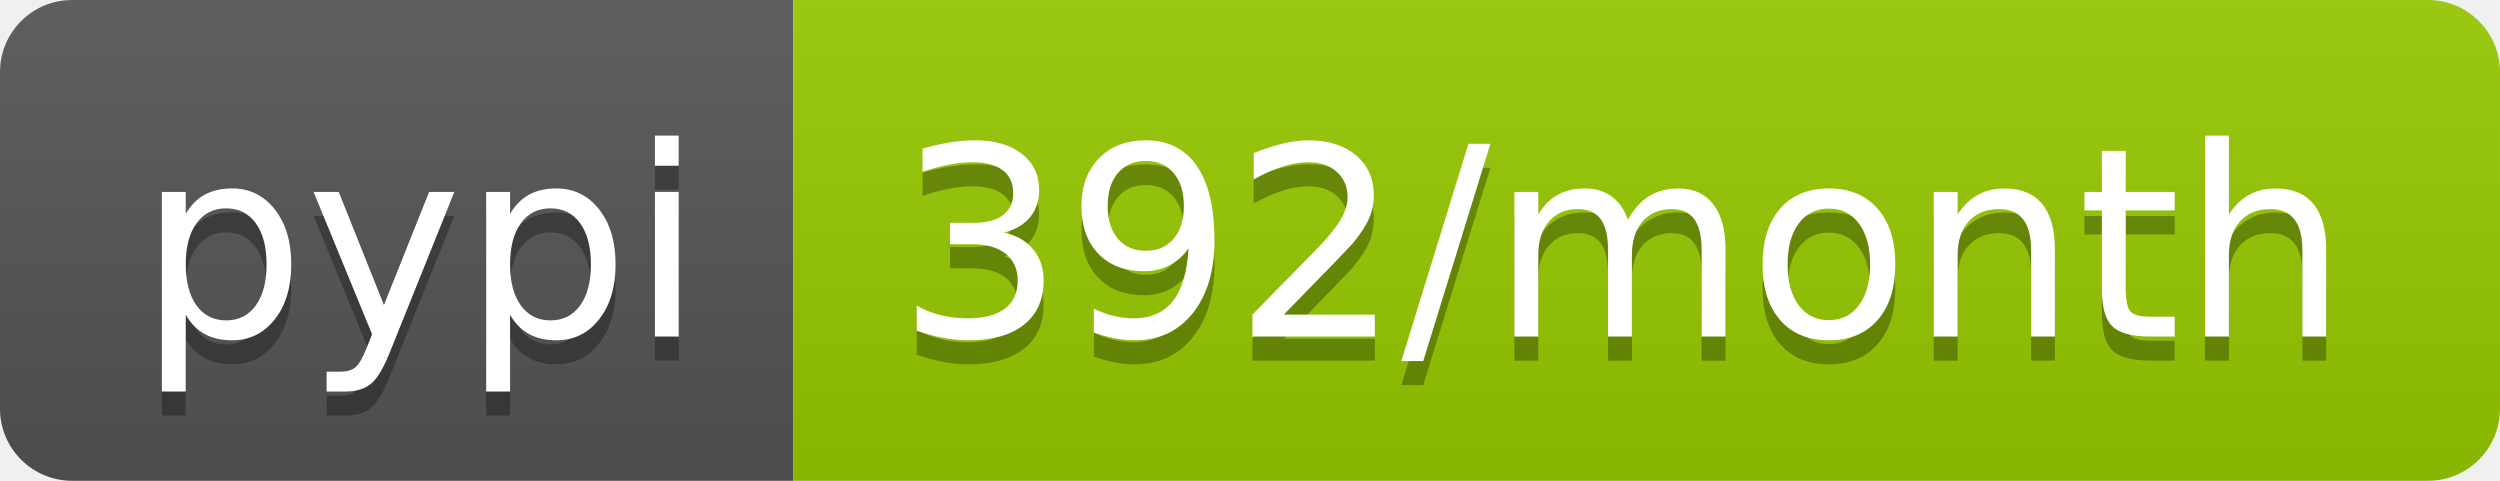
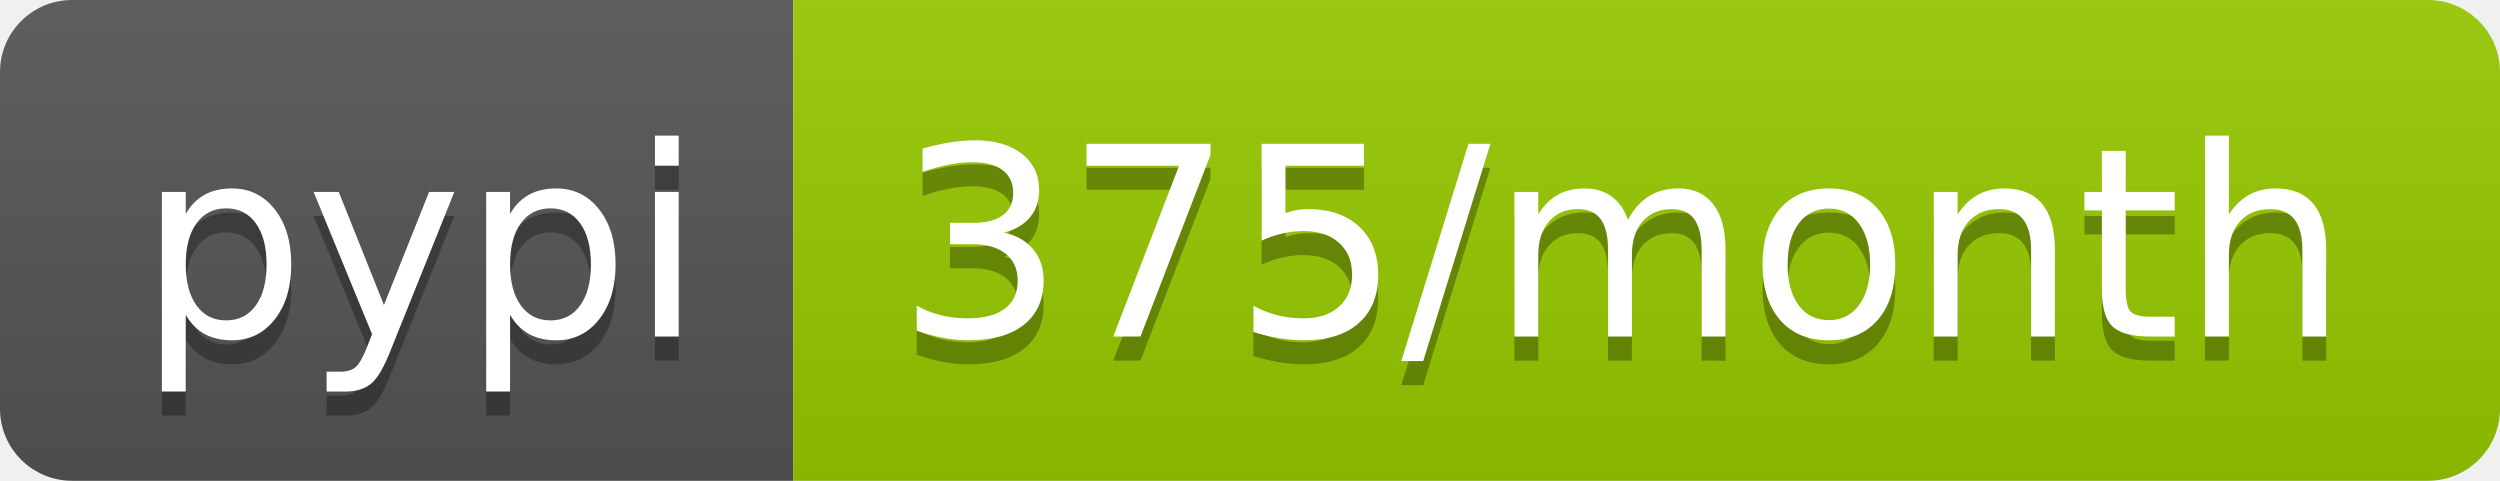
- <svg xmlns="http://www.w3.org/2000/svg" width="104" height="20" role="img" aria-label="pypi: 392/month">
+ <svg xmlns="http://www.w3.org/2000/svg" width="104" height="20" role="img" aria-label="pypi: 375/month">
  <linearGradient id="s" x2="0" y2="100%">
    <stop offset="0" stop-color="#bbb" stop-opacity=".1" />
    <stop offset="1" stop-opacity=".1" />
  </linearGradient>
  <clipPath id="r">
    <rect width="104" height="20" rx="3" fill="#fff" />
  </clipPath>
  <g clip-path="url(#r)">
    <rect width="33" height="20" fill="#555" />
    <rect x="33" width="71" height="20" fill="#97ca00" />
    <rect width="104" height="20" fill="url(#s)" />
  </g>
  <g fill="#fff" text-anchor="middle" font-family="Verdana,Geneva,DejaVu Sans,sans-serif" text-rendering="geometricPrecision" font-size="110">
    <text aria-hidden="true" x="175" y="150" fill="#010101" fill-opacity=".3" transform="scale(.1)" textLength="230">pypi</text>
    <text x="175" y="140" transform="scale(.1)" fill="#fff" textLength="230">pypi</text>
-     <text aria-hidden="true" x="675" y="150" fill="#010101" fill-opacity=".3" transform="scale(.1)" textLength="610">392/month</text>
-     <text x="675" y="140" transform="scale(.1)" fill="#fff" textLength="610">392/month</text>
+     <text aria-hidden="true" x="675" y="150" fill="#010101" fill-opacity=".3" transform="scale(.1)" textLength="610">375/month</text>
+     <text x="675" y="140" transform="scale(.1)" fill="#fff" textLength="610">375/month</text>
  </g>
</svg>
